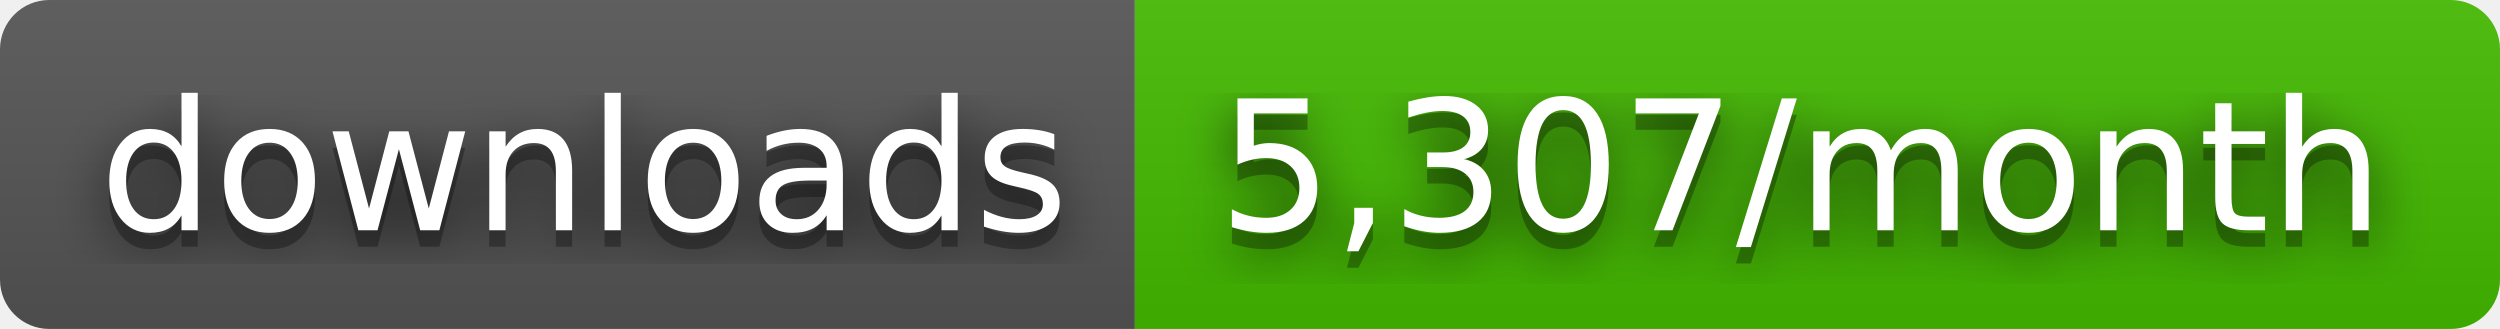
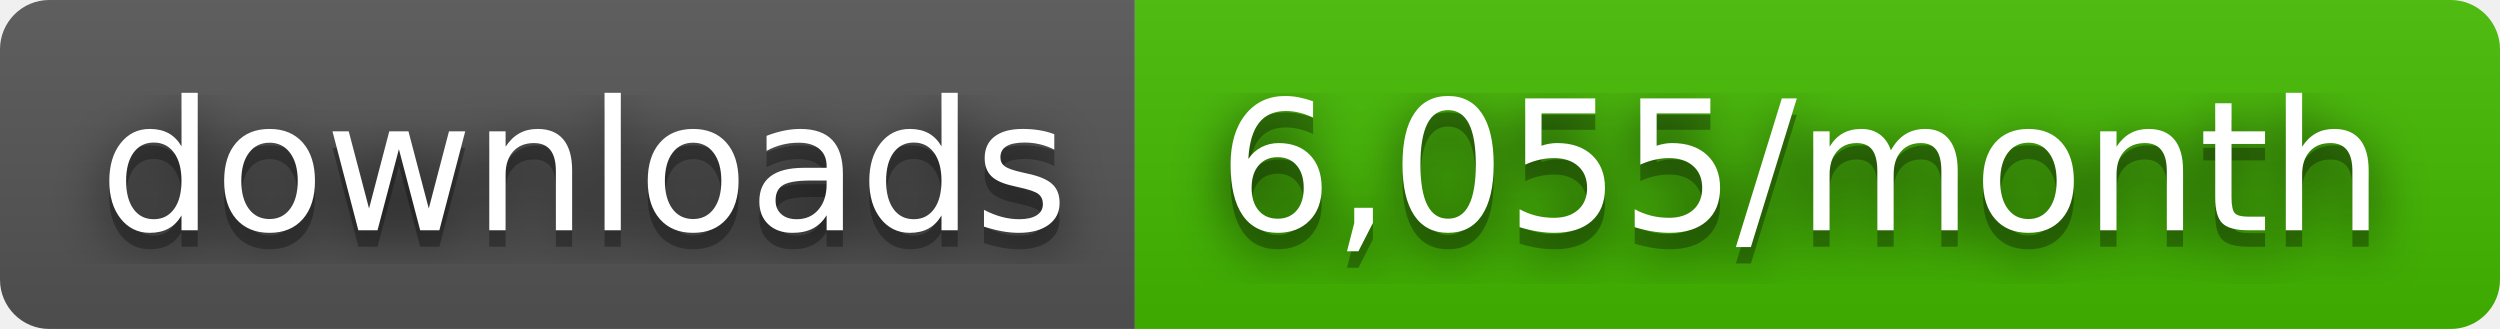
- <svg xmlns="http://www.w3.org/2000/svg" width="152" height="20" role="img" aria-label="downloads: 5,307/month">
+ <svg xmlns="http://www.w3.org/2000/svg" width="152" height="20" role="img" aria-label="downloads: 6,055/month">
  <filter id="blur">
    <feGaussianBlur stdDeviation="16" />
  </filter>
  <linearGradient id="s" x2="0" y2="100%">
    <stop offset="0" stop-color="#bbb" stop-opacity=".1" />
    <stop offset="1" stop-opacity=".1" />
  </linearGradient>
  <clipPath id="r">
    <rect width="152" height="20" rx="3" />
  </clipPath>
  <g clip-path="url(#r)">
    <rect width="69" height="20" fill="#555" />
    <rect x="69" width="83" height="20" fill="#4b0" />
    <rect width="152" height="20" fill="url(#s)" />
  </g>
  <g fill="#fff" text-anchor="middle" font-family="Verdana,Geneva,DejaVu Sans,sans-serif" text-rendering="geometricPrecision" font-size="110">
    <g transform="scale(.1)">
      <g aria-hidden="true" fill="#010101">
        <text x="355" y="150" fill-opacity=".8" filter="url(#blur)" textLength="590">downloads</text>
        <text x="355" y="150" fill-opacity=".3" textLength="590">downloads</text>
      </g>
      <text x="355" y="140" textLength="590">downloads</text>
    </g>
    <g transform="scale(.1)">
      <g aria-hidden="true" fill="#010101">
-         <text x="1095" y="150" fill-opacity=".8" filter="url(#blur)" textLength="730">5,307/month</text>
-         <text x="1095" y="150" fill-opacity=".3" textLength="730">5,307/month</text>
+         <text x="1095" y="150" fill-opacity=".8" filter="url(#blur)" textLength="730">6,055/month</text>
+         <text x="1095" y="150" fill-opacity=".3" textLength="730">6,055/month</text>
      </g>
-       <text x="1095" y="140" textLength="730">5,307/month</text>
+       <text x="1095" y="140" textLength="730">6,055/month</text>
    </g>
  </g>
</svg>
